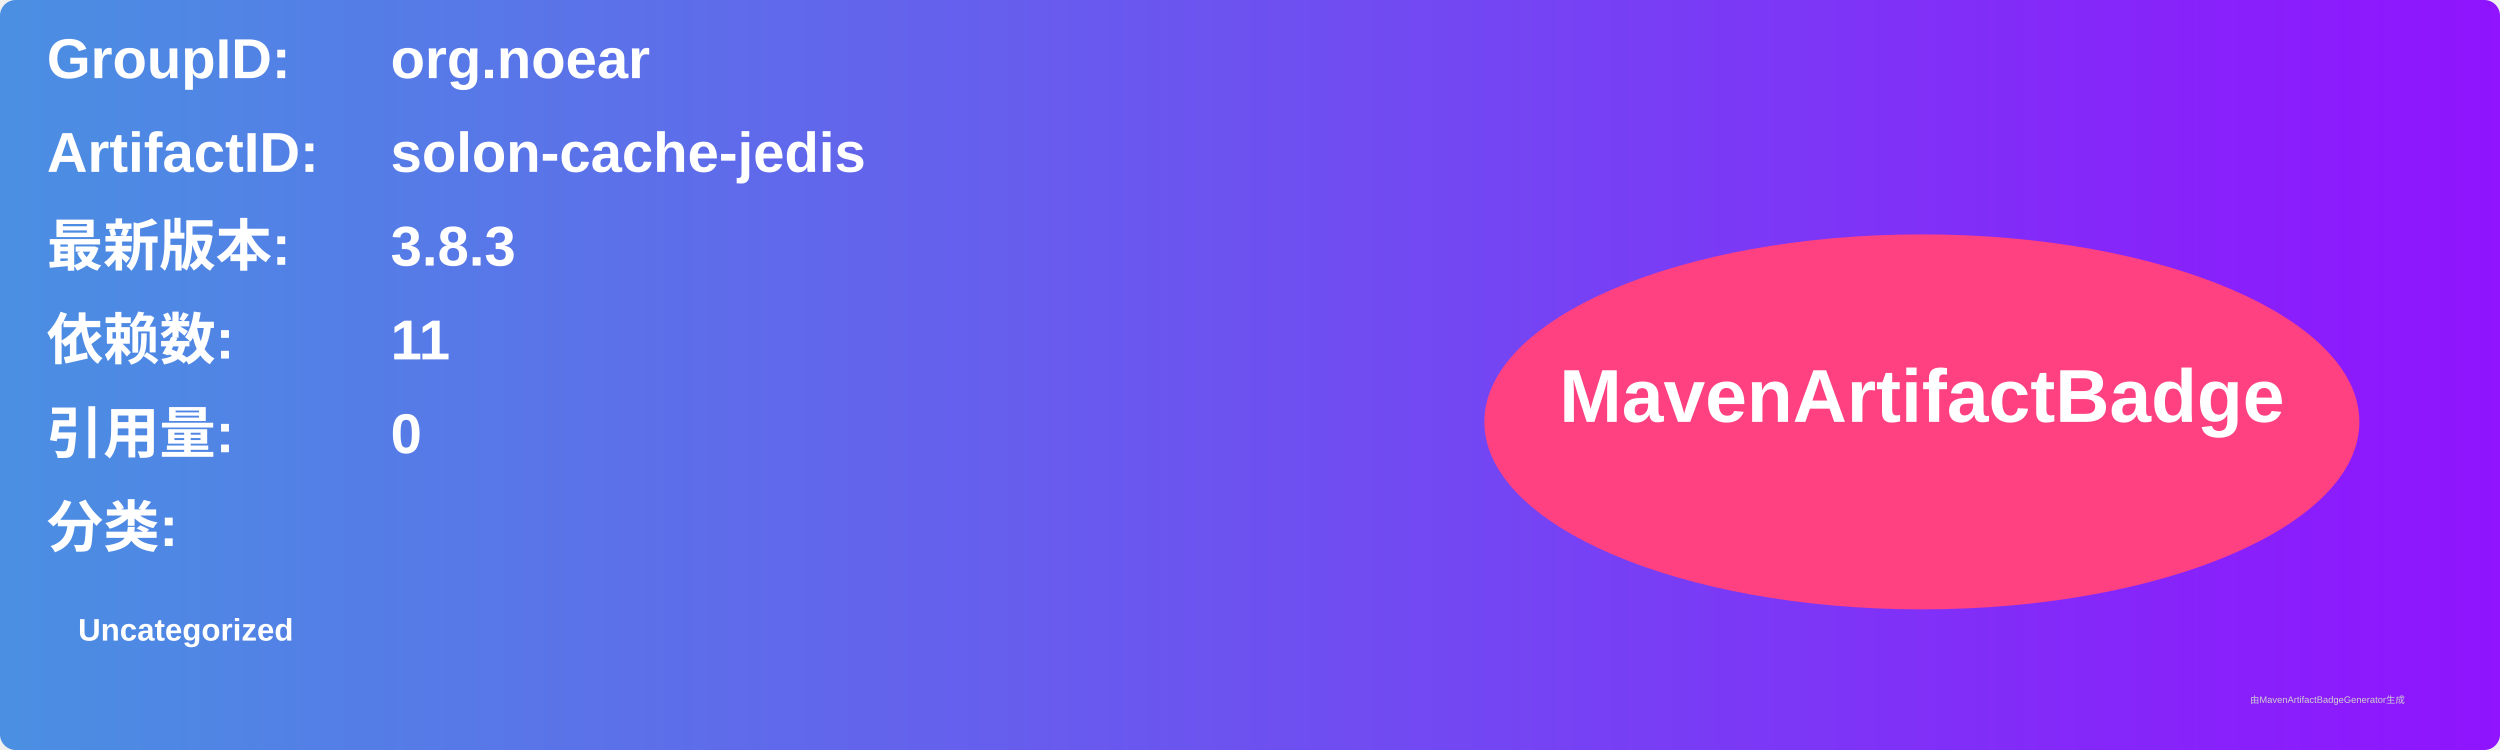
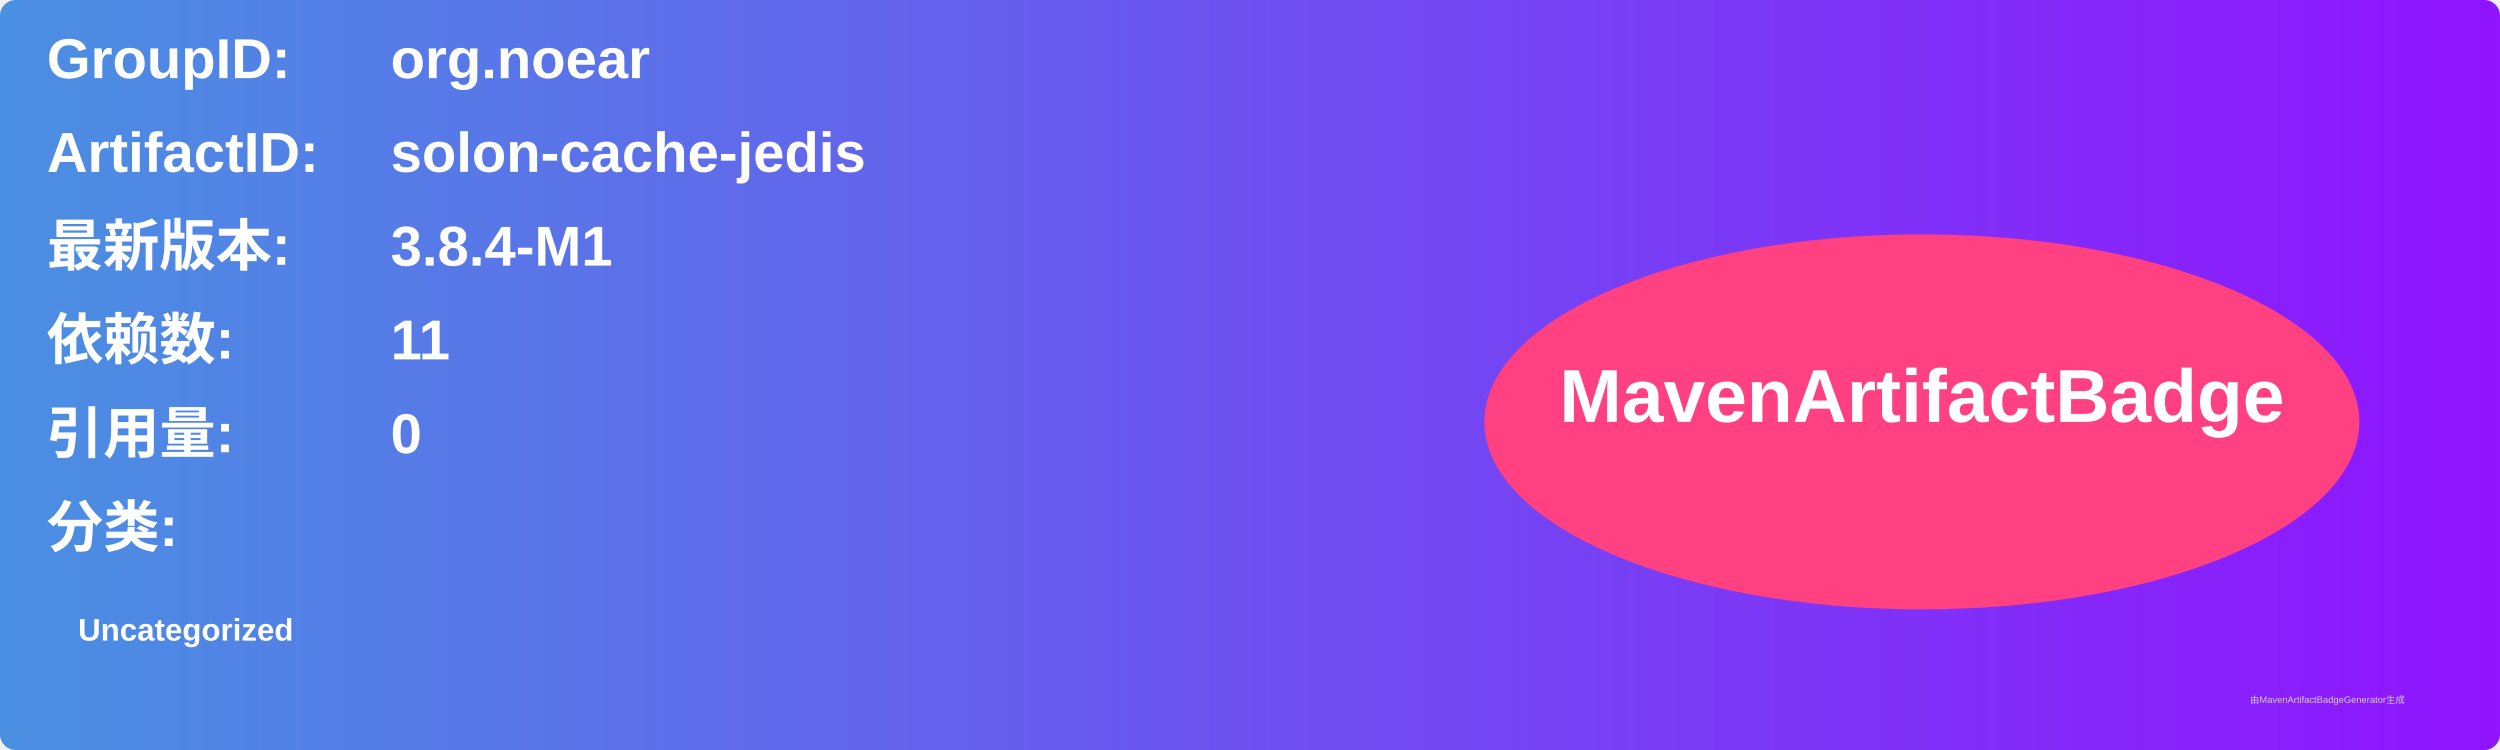
<svg xmlns="http://www.w3.org/2000/svg" width="800" height="240" viewBox="0 0 800 240">
  <linearGradient id="grad" x1="0%" y1="0%" x2="100%" y2="0%">
    <stop offset="0%" stop-color="#4a90e2" />
    <stop offset="100%" stop-color="#9013fe" />
  </linearGradient>
  <rect width="100%" height="100%" rx="5" ry="5" fill="url(#grad)" />
  <g transform="translate(15, 15)">
    <text x="0" y="10" font-family="Arial" font-size="18" fill="white" font-weight="bold" width="260">GroupID:</text>
    <text x="110" y="10" font-family="Arial" font-size="18" fill="white" font-weight="bold" width="460">org.noear</text>
    <text x="0" y="40" font-family="Arial" font-size="18" fill="white" font-weight="bold" width="260">ArtifactID:</text>
    <text x="110" y="40" font-family="Arial" font-size="18" fill="white" font-weight="bold" width="460">solon-cache-jedis</text>
    <text x="0" y="70" font-family="Arial" font-size="18" fill="white" font-weight="bold">最新版本:</text>
    <text x="110" y="70" font-family="Arial" font-size="18" fill="white" font-weight="bold">
-       <tspan font-weight="bold">3.8.3</tspan>
+       <tspan font-weight="bold">3.8.4-M1</tspan>
    </text>
    <text x="0" y="100" font-family="Arial" font-size="18" fill="white" font-weight="bold">依赖数: </text>
    <text x="110" y="100" font-family="Arial" font-size="18" fill="white">
      <tspan font-weight="bold">11</tspan>
    </text>
    <text x="0" y="130" font-family="Arial" font-size="18" fill="white" font-weight="bold">引用量: </text>
    <text x="110" y="130" font-family="Arial" font-size="18" fill="white">
      <tspan font-weight="bold">0</tspan>
    </text>
    <text x="0" y="160" font-family="Arial" font-size="18" fill="white" font-weight="bold">分类:</text>
    <text x="10" y="190" font-family="Arial" font-size="10" fill="white">
      <tspan font-weight="bold">Uncategorized</tspan>
    </text>
    <ellipse cx="600" cy="120" rx="140" ry="60" fill="#ff4081" />
    <text x="600" y="120" text-anchor="middle" font-family="Arial" font-size="24" fill="white" font-weight="bold">MavenArtifactBadge</text>
  </g>
  <text x="720" y="225" font-family="Arial" font-size="3" fill="#d0d0d0">由MavenArtifactBadgeGenerator生成</text>
</svg>
